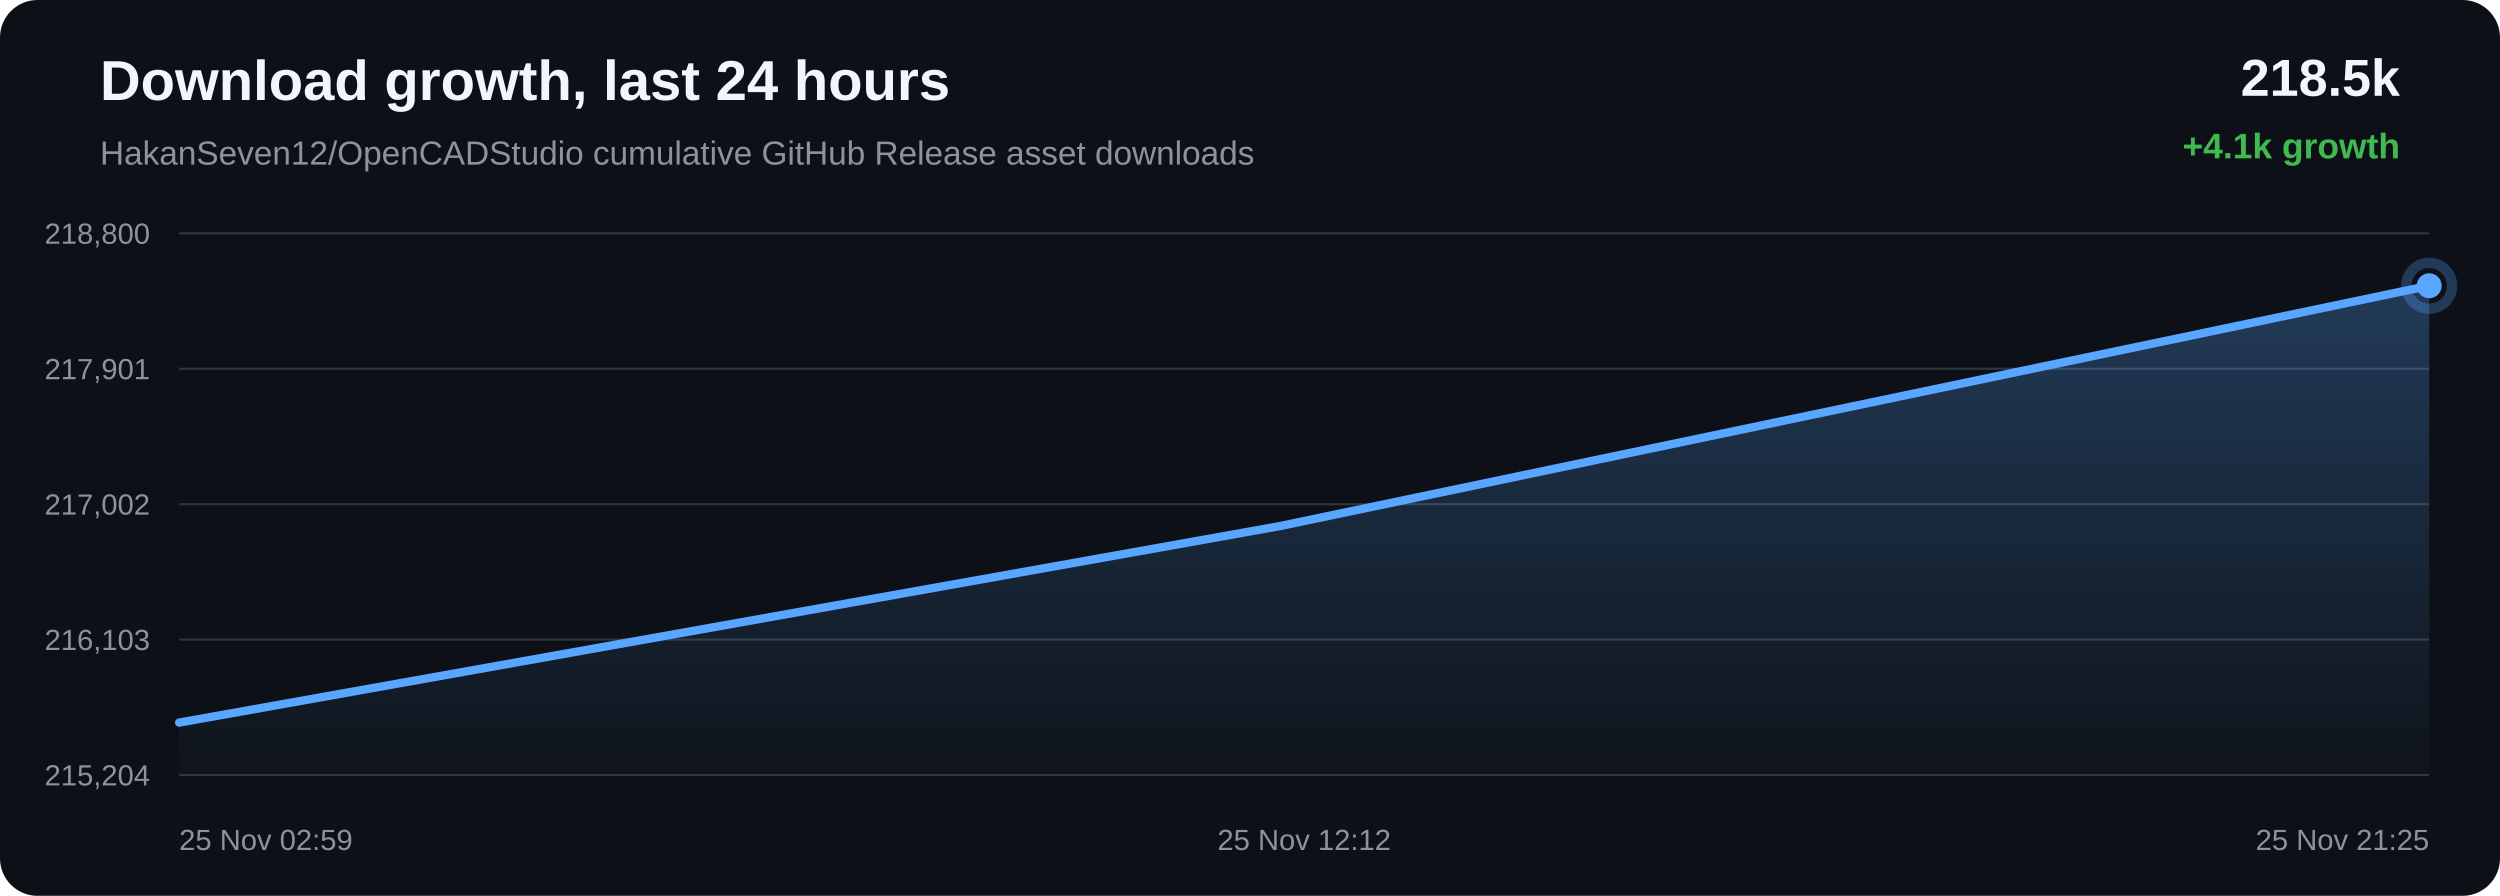
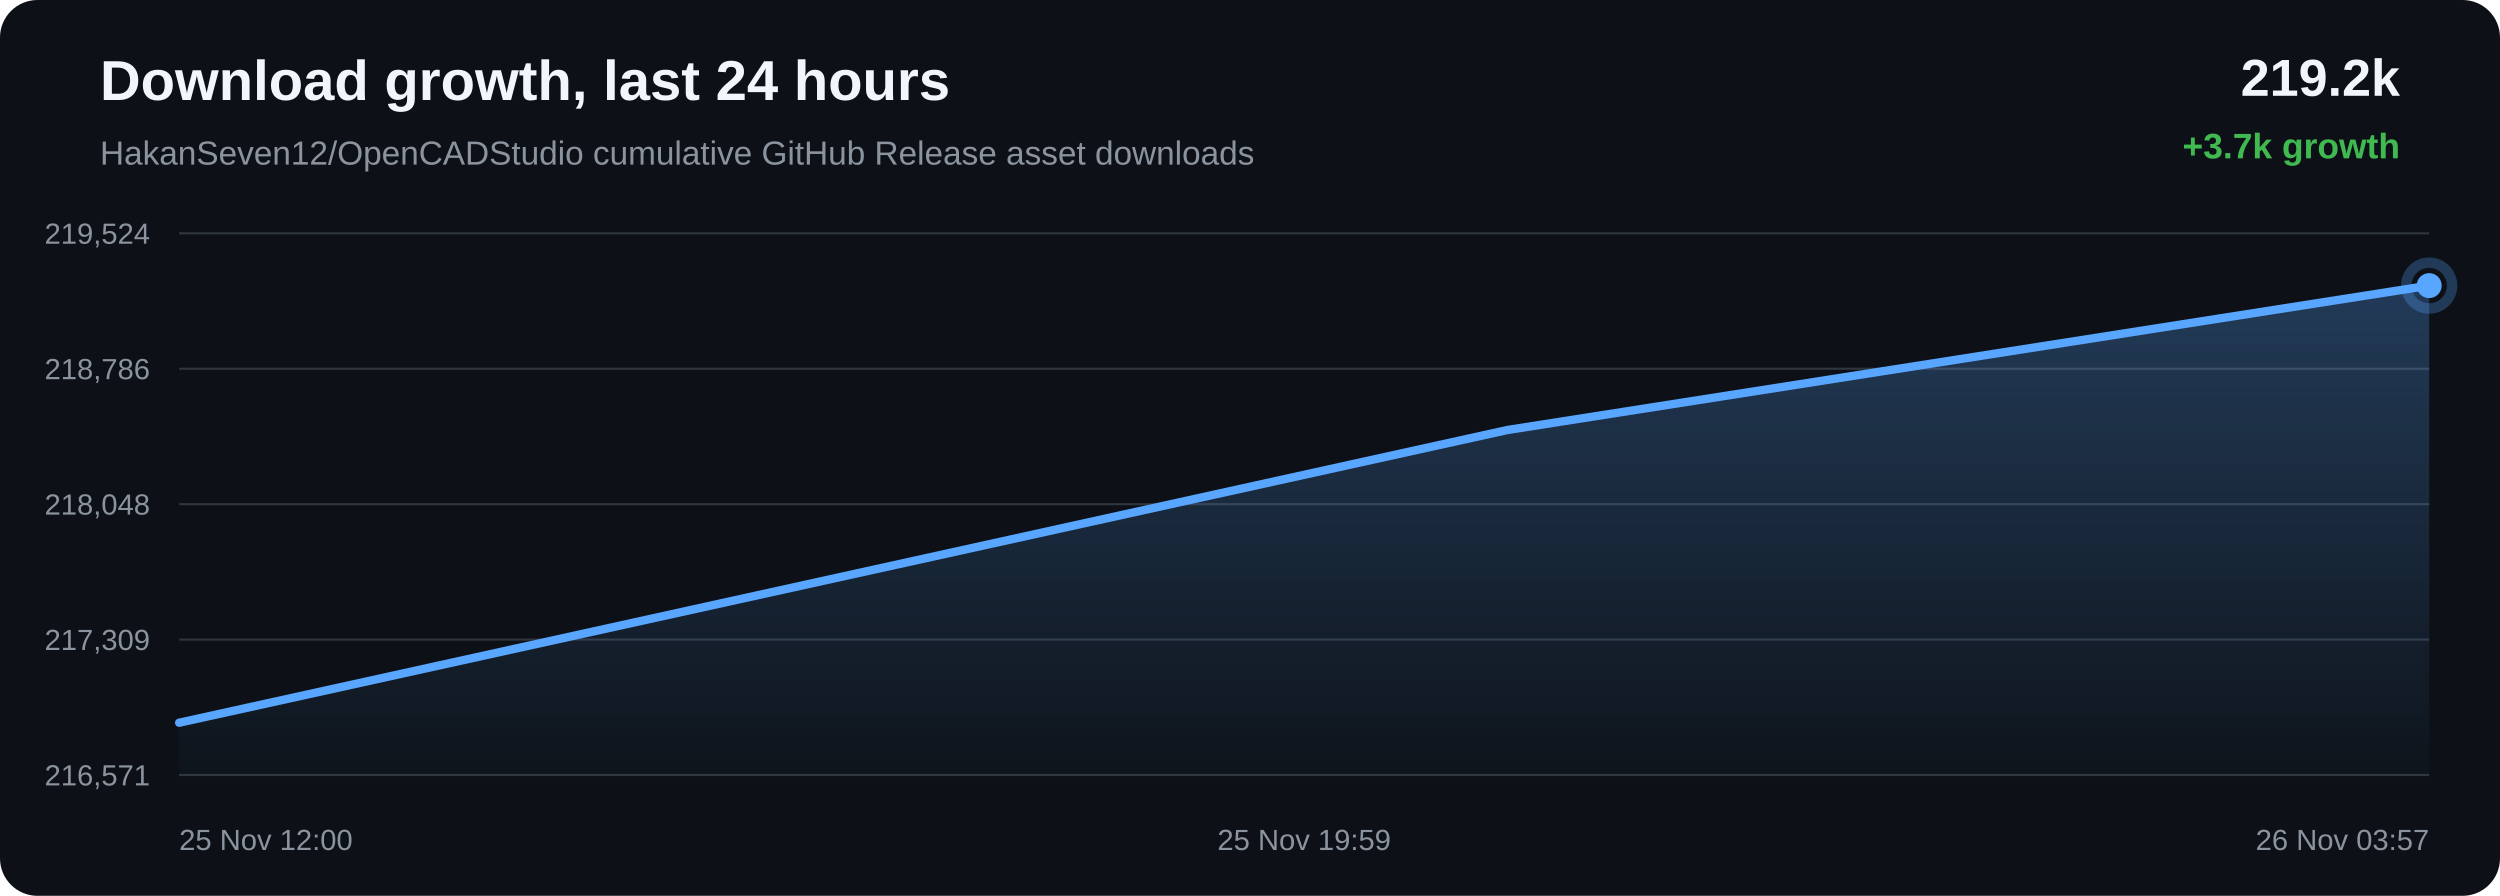
<svg xmlns="http://www.w3.org/2000/svg" width="1200" height="430" viewBox="0 0 1200 430">
  <defs>
    <linearGradient id="area" x1="0" x2="0" y1="0" y2="1">
      <stop offset="0%" stop-color="#58a6ff" stop-opacity="0.28" />
      <stop offset="100%" stop-color="#58a6ff" stop-opacity="0.02" />
    </linearGradient>
  </defs>
  <rect width="100%" height="100%" rx="18" fill="#0d1117" />
  <text x="48" y="48" fill="#f0f6fc" font-family="Arial, sans-serif" font-size="27" font-weight="700">Download growth, last 24 hours</text>
  <text x="48" y="79" fill="#8b949e" font-family="Arial, sans-serif" font-size="16">HakanSeven12/OpenCADStudio cumulative GitHub Release asset downloads</text>
-   <text x="1152" y="46" text-anchor="end" fill="#f0f6fc" font-family="Arial, sans-serif" font-size="25" font-weight="700">218.5k</text>
-   <text x="1152" y="76" text-anchor="end" fill="#3fb950" font-family="Arial, sans-serif" font-size="17" font-weight="700">+4.1k growth</text>
+   <text x="1152" y="46" text-anchor="end" fill="#f0f6fc" font-family="Arial, sans-serif" font-size="25" font-weight="700">219.2k</text>
+   <text x="1152" y="76" text-anchor="end" fill="#3fb950" font-family="Arial, sans-serif" font-size="17" font-weight="700">+3.7k growth</text>
  <line x1="86" y1="112.00" x2="1166" y2="112.00" stroke="#30363d" stroke-width="1" />
  <line x1="86" y1="177.00" x2="1166" y2="177.00" stroke="#30363d" stroke-width="1" />
  <line x1="86" y1="242.00" x2="1166" y2="242.00" stroke="#30363d" stroke-width="1" />
  <line x1="86" y1="307.00" x2="1166" y2="307.00" stroke="#30363d" stroke-width="1" />
  <line x1="86" y1="372.00" x2="1166" y2="372.00" stroke="#30363d" stroke-width="1" />
-   <text x="72" y="117.00" text-anchor="end" fill="#8b949e" font-family="Arial, sans-serif" font-size="14">218,800</text>
-   <text x="72" y="182.00" text-anchor="end" fill="#8b949e" font-family="Arial, sans-serif" font-size="14">217,901</text>
-   <text x="72" y="247.00" text-anchor="end" fill="#8b949e" font-family="Arial, sans-serif" font-size="14">217,002</text>
-   <text x="72" y="312.00" text-anchor="end" fill="#8b949e" font-family="Arial, sans-serif" font-size="14">216,103</text>
-   <text x="72" y="377.00" text-anchor="end" fill="#8b949e" font-family="Arial, sans-serif" font-size="14">215,204</text>
-   <path d="M 86.00 346.84 L 614.15 252.56 L 1166.00 137.16 L 1166.00 372.00 L 86.00 372.00 Z" fill="url(#area)" />
-   <path d="M 86.00 346.84 L 614.15 252.56 L 1166.00 137.16" fill="none" stroke="#58a6ff" stroke-width="4" stroke-linecap="round" stroke-linejoin="round" />
-   <circle cx="1166.00" cy="137.16" r="6" fill="#58a6ff" />
-   <circle cx="1166.00" cy="137.16" r="11" fill="none" stroke="#58a6ff" stroke-opacity="0.28" stroke-width="5" />
-   <text x="86.00" y="408" text-anchor="start" fill="#8b949e" font-family="Arial, sans-serif" font-size="14">25 Nov 02:59</text>
-   <text x="626.00" y="408" text-anchor="middle" fill="#8b949e" font-family="Arial, sans-serif" font-size="14">25 Nov 12:12</text>
-   <text x="1166.00" y="408" text-anchor="end" fill="#8b949e" font-family="Arial, sans-serif" font-size="14">25 Nov 21:25</text>
+   <text x="72" y="117.00" text-anchor="end" fill="#8b949e" font-family="Arial, sans-serif" font-size="14">219,524</text>
+   <text x="72" y="182.00" text-anchor="end" fill="#8b949e" font-family="Arial, sans-serif" font-size="14">218,786</text>
+   <text x="72" y="247.00" text-anchor="end" fill="#8b949e" font-family="Arial, sans-serif" font-size="14">218,048</text>
+   <text x="72" y="312.00" text-anchor="end" fill="#8b949e" font-family="Arial, sans-serif" font-size="14">217,309</text>
+   <text x="72" y="377.00" text-anchor="end" fill="#8b949e" font-family="Arial, sans-serif" font-size="14">216,571</text>
+   <path d="M 86.00 346.91 L 723.58 206.39 L 1166.00 137.09 L 1166.00 372.00 L 86.00 372.00 Z" fill="url(#area)" />
+   <path d="M 86.00 346.91 L 723.58 206.39 L 1166.00 137.09" fill="none" stroke="#58a6ff" stroke-width="4" stroke-linecap="round" stroke-linejoin="round" />
+   <circle cx="1166.00" cy="137.09" r="6" fill="#58a6ff" />
+   <circle cx="1166.00" cy="137.09" r="11" fill="none" stroke="#58a6ff" stroke-opacity="0.28" stroke-width="5" />
+   <text x="86.00" y="408" text-anchor="start" fill="#8b949e" font-family="Arial, sans-serif" font-size="14">25 Nov 12:00</text>
+   <text x="626.00" y="408" text-anchor="middle" fill="#8b949e" font-family="Arial, sans-serif" font-size="14">25 Nov 19:59</text>
+   <text x="1166.00" y="408" text-anchor="end" fill="#8b949e" font-family="Arial, sans-serif" font-size="14">26 Nov 03:57</text>
</svg>
